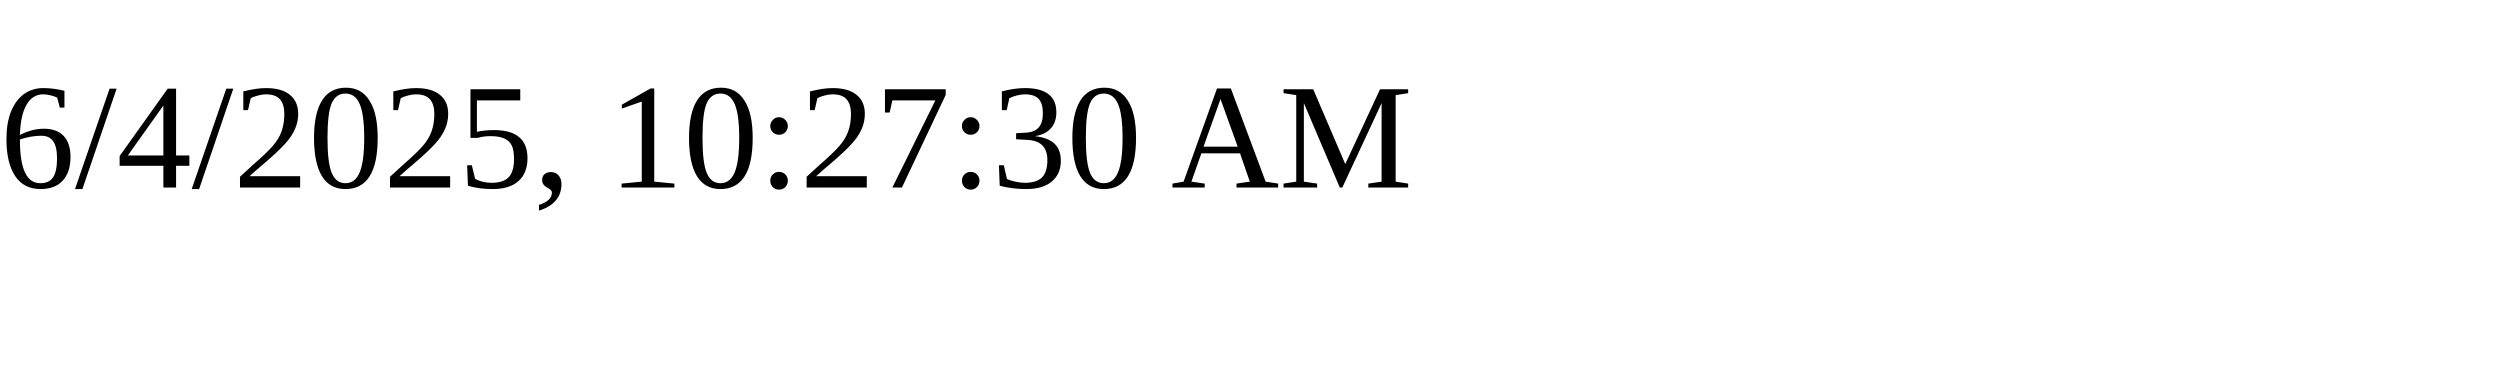
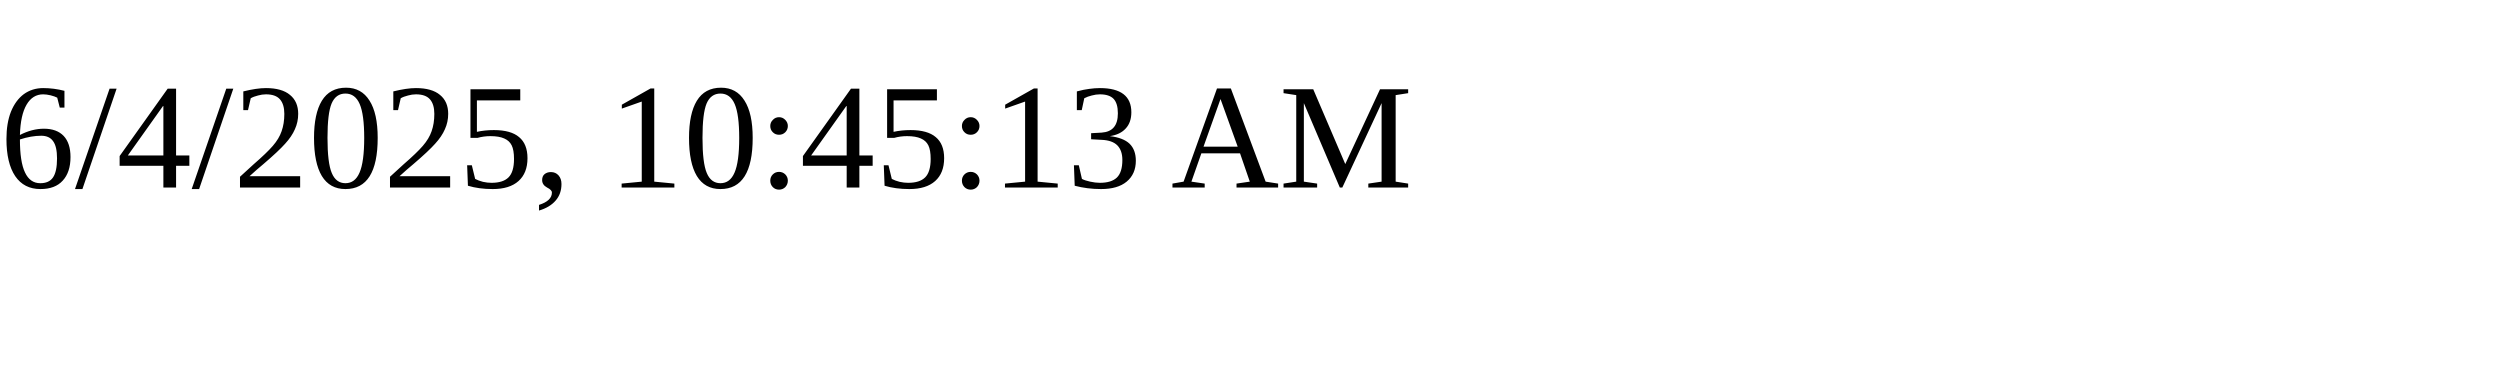
<svg xmlns="http://www.w3.org/2000/svg" height="30" width="200">
-   <text x="0" y="15">6/4/2025, 10:27:30 AM</text>
+   <text x="0" y="15">6/4/2025, 10:45:13 AM</text>
</svg>
